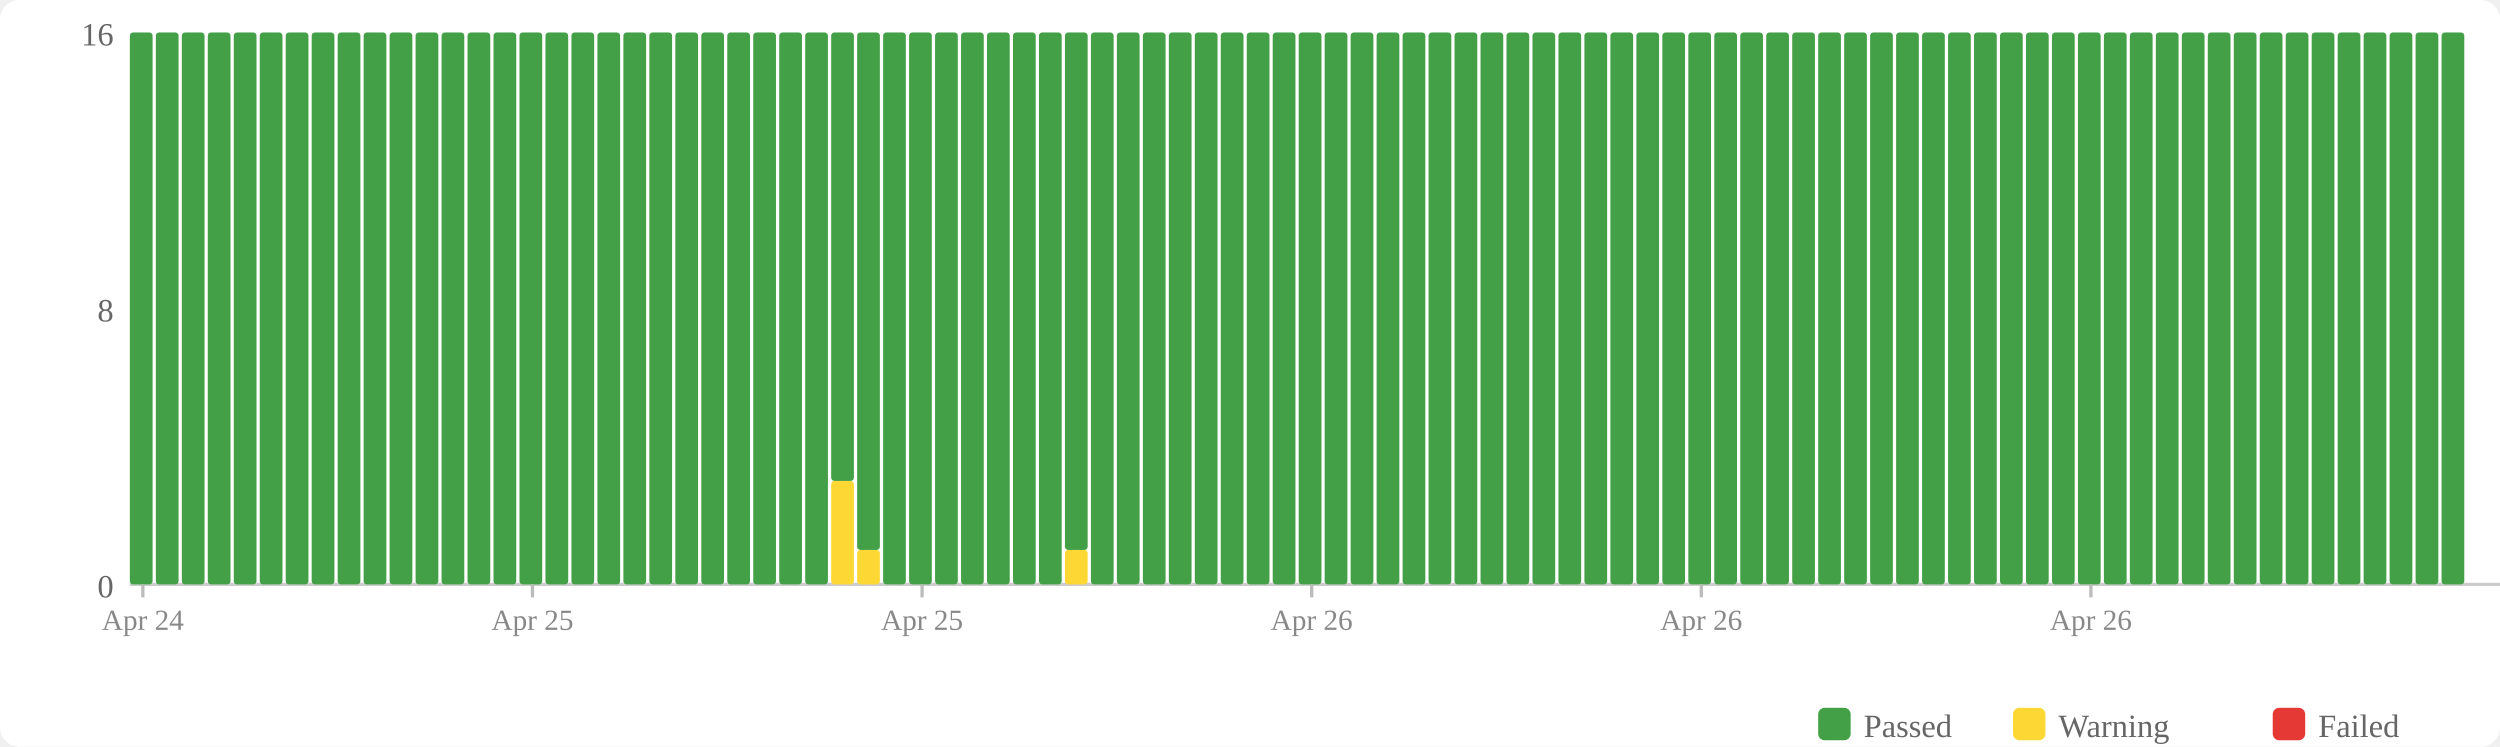
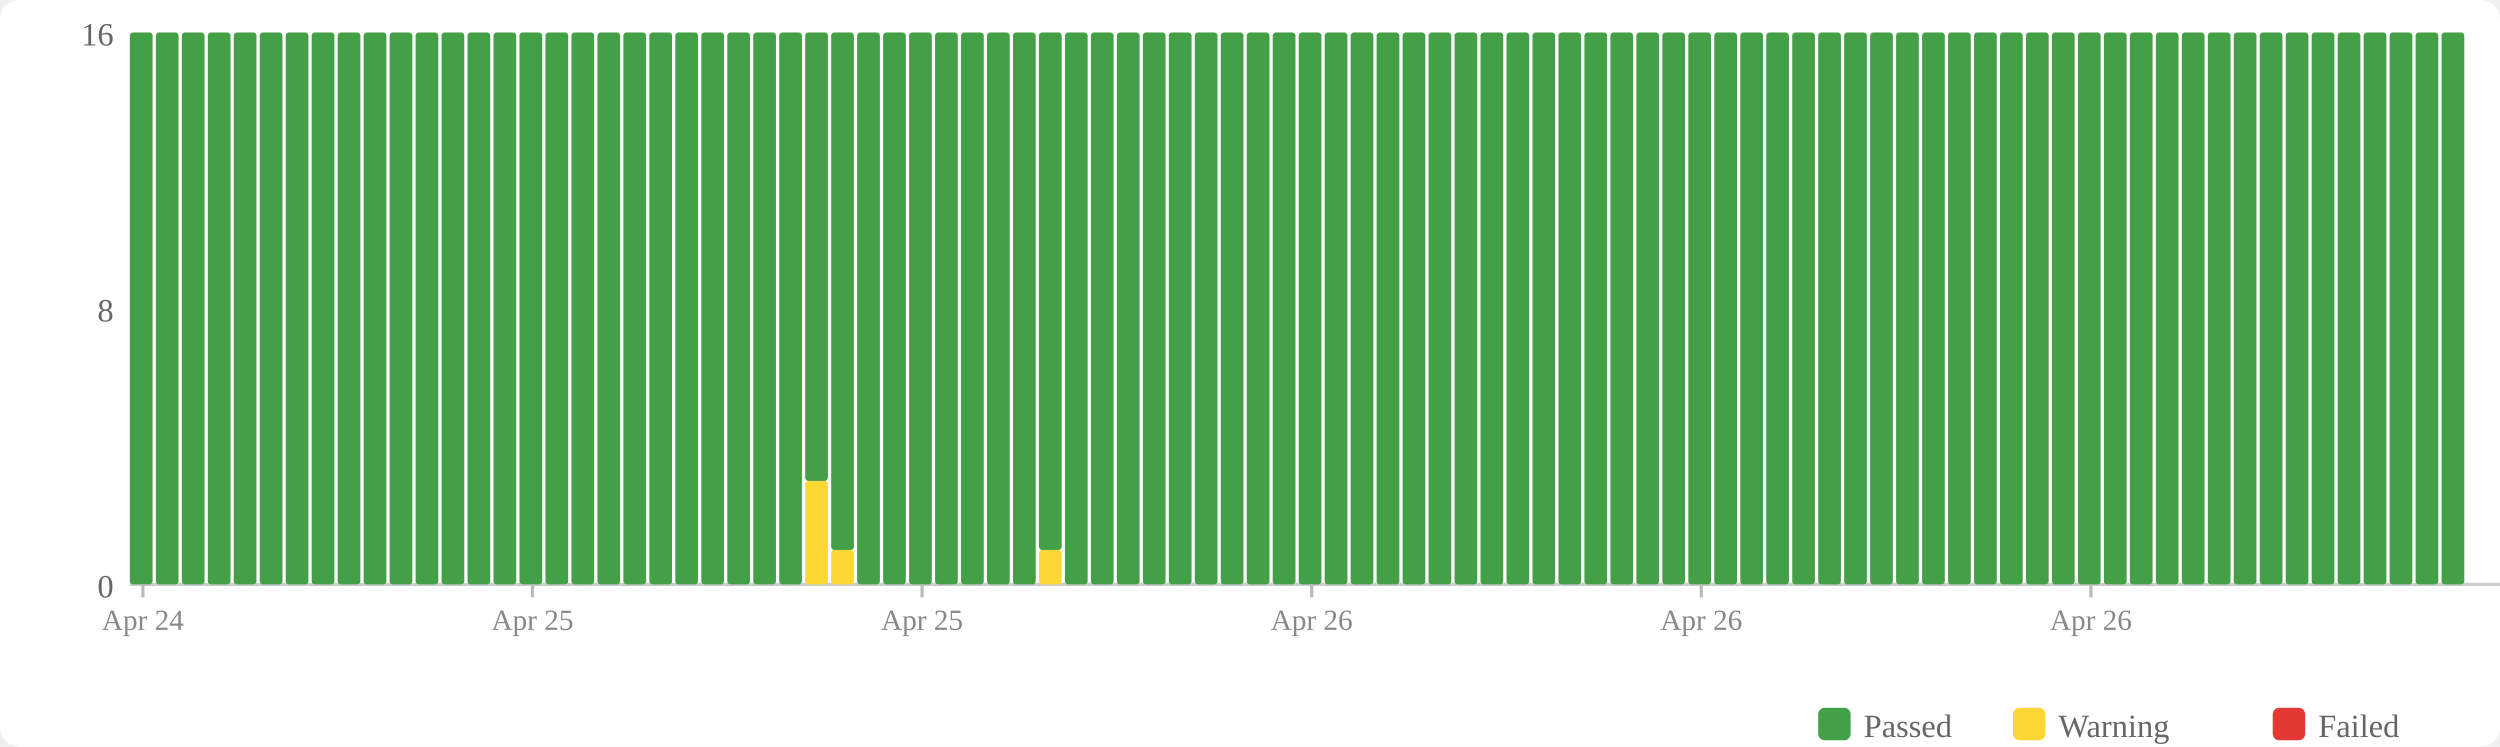
<svg xmlns="http://www.w3.org/2000/svg" width="770" height="230" viewBox="0 0 770 230">
  <rect width="770" height="230" fill="#fff" rx="6" />
  <rect x="560" y="218" width="10" height="10" fill="#43a047" rx="2" />
  <text x="574" y="227" font-size="10" fill="#666">Passed</text>
  <rect x="620" y="218" width="10" height="10" fill="#fdd835" rx="2" />
  <text x="634" y="227" font-size="10" fill="#666">Warning</text>
  <rect x="700" y="218" width="10" height="10" fill="#e53935" rx="2" />
  <text x="714" y="227" font-size="10" fill="#666">Failed</text>
  <text x="35" y="184" text-anchor="end" font-size="10" fill="#666">0</text>
  <text x="35" y="99" text-anchor="end" font-size="10" fill="#666">8</text>
  <text x="35" y="14" text-anchor="end" font-size="10" fill="#666">16</text>
  <line x1="40" y1="180" x2="770" y2="180" stroke="#ccc" stroke-width="1" />
  <rect x="40" y="10" width="7" height="170" fill="#43a047" rx="1" />
  <rect x="48" y="10" width="7" height="170" fill="#43a047" rx="1" />
  <rect x="56" y="10" width="7" height="170" fill="#43a047" rx="1" />
  <rect x="64" y="10" width="7" height="170" fill="#43a047" rx="1" />
  <rect x="72" y="10" width="7" height="170" fill="#43a047" rx="1" />
  <rect x="80" y="10" width="7" height="170" fill="#43a047" rx="1" />
  <rect x="88" y="10" width="7" height="170" fill="#43a047" rx="1" />
  <rect x="96" y="10" width="7" height="170" fill="#43a047" rx="1" />
  <rect x="104" y="10" width="7" height="170" fill="#43a047" rx="1" />
  <rect x="112" y="10" width="7" height="170" fill="#43a047" rx="1" />
  <rect x="120" y="10" width="7" height="170" fill="#43a047" rx="1" />
  <rect x="128" y="10" width="7" height="170" fill="#43a047" rx="1" />
  <rect x="136" y="10" width="7" height="170" fill="#43a047" rx="1" />
  <rect x="144" y="10" width="7" height="170" fill="#43a047" rx="1" />
  <rect x="152" y="10" width="7" height="170" fill="#43a047" rx="1" />
  <rect x="160" y="10" width="7" height="170" fill="#43a047" rx="1" />
  <rect x="168" y="10" width="7" height="170" fill="#43a047" rx="1" />
  <rect x="176" y="10" width="7" height="170" fill="#43a047" rx="1" />
  <rect x="184" y="10" width="7" height="170" fill="#43a047" rx="1" />
  <rect x="192" y="10" width="7" height="170" fill="#43a047" rx="1" />
  <rect x="200" y="10" width="7" height="170" fill="#43a047" rx="1" />
  <rect x="208" y="10" width="7" height="170" fill="#43a047" rx="1" />
  <rect x="216" y="10" width="7" height="170" fill="#43a047" rx="1" />
  <rect x="224" y="10" width="7" height="170" fill="#43a047" rx="1" />
  <rect x="232" y="10" width="7" height="170" fill="#43a047" rx="1" />
  <rect x="240" y="10" width="7" height="170" fill="#43a047" rx="1" />
-   <rect x="248" y="10" width="7" height="170" fill="#43a047" rx="1" />
-   <rect x="256" y="148.125" width="7" height="31.875" fill="#fdd835" rx="1" />
-   <rect x="256" y="10" width="7" height="138.125" fill="#43a047" rx="1" />
-   <rect x="264" y="169.375" width="7" height="10.625" fill="#fdd835" rx="1" />
-   <rect x="264" y="10" width="7" height="159.375" fill="#43a047" rx="1" />
+   <rect x="248" y="148.125" width="7" height="31.875" fill="#fdd835" rx="1" />
+   <rect x="248" y="10" width="7" height="138.125" fill="#43a047" rx="1" />
+   <rect x="256" y="169.375" width="7" height="10.625" fill="#fdd835" rx="1" />
+   <rect x="256" y="10" width="7" height="159.375" fill="#43a047" rx="1" />
+   <rect x="264" y="10" width="7" height="170" fill="#43a047" rx="1" />
  <rect x="272" y="10" width="7" height="170" fill="#43a047" rx="1" />
  <rect x="280" y="10" width="7" height="170" fill="#43a047" rx="1" />
  <rect x="288" y="10" width="7" height="170" fill="#43a047" rx="1" />
  <rect x="296" y="10" width="7" height="170" fill="#43a047" rx="1" />
  <rect x="304" y="10" width="7" height="170" fill="#43a047" rx="1" />
  <rect x="312" y="10" width="7" height="170" fill="#43a047" rx="1" />
-   <rect x="320" y="10" width="7" height="170" fill="#43a047" rx="1" />
-   <rect x="328" y="169.375" width="7" height="10.625" fill="#fdd835" rx="1" />
-   <rect x="328" y="10" width="7" height="159.375" fill="#43a047" rx="1" />
+   <rect x="320" y="169.375" width="7" height="10.625" fill="#fdd835" rx="1" />
+   <rect x="320" y="10" width="7" height="159.375" fill="#43a047" rx="1" />
+   <rect x="328" y="10" width="7" height="170" fill="#43a047" rx="1" />
  <rect x="336" y="10" width="7" height="170" fill="#43a047" rx="1" />
  <rect x="344" y="10" width="7" height="170" fill="#43a047" rx="1" />
  <rect x="352" y="10" width="7" height="170" fill="#43a047" rx="1" />
  <rect x="360" y="10" width="7" height="170" fill="#43a047" rx="1" />
  <rect x="368" y="10" width="7" height="170" fill="#43a047" rx="1" />
  <rect x="376" y="10" width="7" height="170" fill="#43a047" rx="1" />
  <rect x="384" y="10" width="7" height="170" fill="#43a047" rx="1" />
  <rect x="392" y="10" width="7" height="170" fill="#43a047" rx="1" />
  <rect x="400" y="10" width="7" height="170" fill="#43a047" rx="1" />
  <rect x="408" y="10" width="7" height="170" fill="#43a047" rx="1" />
  <rect x="416" y="10" width="7" height="170" fill="#43a047" rx="1" />
  <rect x="424" y="10" width="7" height="170" fill="#43a047" rx="1" />
  <rect x="432" y="10" width="7" height="170" fill="#43a047" rx="1" />
  <rect x="440" y="10" width="7" height="170" fill="#43a047" rx="1" />
  <rect x="448" y="10" width="7" height="170" fill="#43a047" rx="1" />
  <rect x="456" y="10" width="7" height="170" fill="#43a047" rx="1" />
  <rect x="464" y="10" width="7" height="170" fill="#43a047" rx="1" />
  <rect x="472" y="10" width="7" height="170" fill="#43a047" rx="1" />
  <rect x="480" y="10" width="7" height="170" fill="#43a047" rx="1" />
  <rect x="488" y="10" width="7" height="170" fill="#43a047" rx="1" />
  <rect x="496" y="10" width="7" height="170" fill="#43a047" rx="1" />
  <rect x="504" y="10" width="7" height="170" fill="#43a047" rx="1" />
  <rect x="512" y="10" width="7" height="170" fill="#43a047" rx="1" />
  <rect x="520" y="10" width="7" height="170" fill="#43a047" rx="1" />
  <rect x="528" y="10" width="7" height="170" fill="#43a047" rx="1" />
  <rect x="536" y="10" width="7" height="170" fill="#43a047" rx="1" />
  <rect x="544" y="10" width="7" height="170" fill="#43a047" rx="1" />
  <rect x="552" y="10" width="7" height="170" fill="#43a047" rx="1" />
  <rect x="560" y="10" width="7" height="170" fill="#43a047" rx="1" />
  <rect x="568" y="10" width="7" height="170" fill="#43a047" rx="1" />
  <rect x="576" y="10" width="7" height="170" fill="#43a047" rx="1" />
  <rect x="584" y="10" width="7" height="170" fill="#43a047" rx="1" />
  <rect x="592" y="10" width="7" height="170" fill="#43a047" rx="1" />
  <rect x="600" y="10" width="7" height="170" fill="#43a047" rx="1" />
  <rect x="608" y="10" width="7" height="170" fill="#43a047" rx="1" />
  <rect x="616" y="10" width="7" height="170" fill="#43a047" rx="1" />
  <rect x="624" y="10" width="7" height="170" fill="#43a047" rx="1" />
  <rect x="632" y="10" width="7" height="170" fill="#43a047" rx="1" />
  <rect x="640" y="10" width="7" height="170" fill="#43a047" rx="1" />
  <rect x="648" y="10" width="7" height="170" fill="#43a047" rx="1" />
  <rect x="656" y="10" width="7" height="170" fill="#43a047" rx="1" />
  <rect x="664" y="10" width="7" height="170" fill="#43a047" rx="1" />
  <rect x="672" y="10" width="7" height="170" fill="#43a047" rx="1" />
  <rect x="680" y="10" width="7" height="170" fill="#43a047" rx="1" />
  <rect x="688" y="10" width="7" height="170" fill="#43a047" rx="1" />
  <rect x="696" y="10" width="7" height="170" fill="#43a047" rx="1" />
  <rect x="704" y="10" width="7" height="170" fill="#43a047" rx="1" />
  <rect x="712" y="10" width="7" height="170" fill="#43a047" rx="1" />
  <rect x="720" y="10" width="7" height="170" fill="#43a047" rx="1" />
  <rect x="728" y="10" width="7" height="170" fill="#43a047" rx="1" />
  <rect x="736" y="10" width="7" height="170" fill="#43a047" rx="1" />
  <rect x="744" y="10" width="7" height="170" fill="#43a047" rx="1" />
  <rect x="752" y="10" width="7" height="170" fill="#43a047" rx="1" />
  <line x1="44.0" y1="180" x2="44.0" y2="184" stroke="#bbb" stroke-width="1" />
  <text x="44.0" y="194" text-anchor="middle" font-size="9" fill="#888">Apr 24</text>
  <line x1="164.0" y1="180" x2="164.0" y2="184" stroke="#bbb" stroke-width="1" />
  <text x="164.0" y="194" text-anchor="middle" font-size="9" fill="#888">Apr 25</text>
  <line x1="284.0" y1="180" x2="284.0" y2="184" stroke="#bbb" stroke-width="1" />
  <text x="284.0" y="194" text-anchor="middle" font-size="9" fill="#888">Apr 25</text>
  <line x1="404.0" y1="180" x2="404.0" y2="184" stroke="#bbb" stroke-width="1" />
  <text x="404.0" y="194" text-anchor="middle" font-size="9" fill="#888">Apr 26</text>
  <line x1="524.0" y1="180" x2="524.0" y2="184" stroke="#bbb" stroke-width="1" />
  <text x="524.0" y="194" text-anchor="middle" font-size="9" fill="#888">Apr 26</text>
  <line x1="644.0" y1="180" x2="644.0" y2="184" stroke="#bbb" stroke-width="1" />
  <text x="644.0" y="194" text-anchor="middle" font-size="9" fill="#888">Apr 26</text>
</svg>
